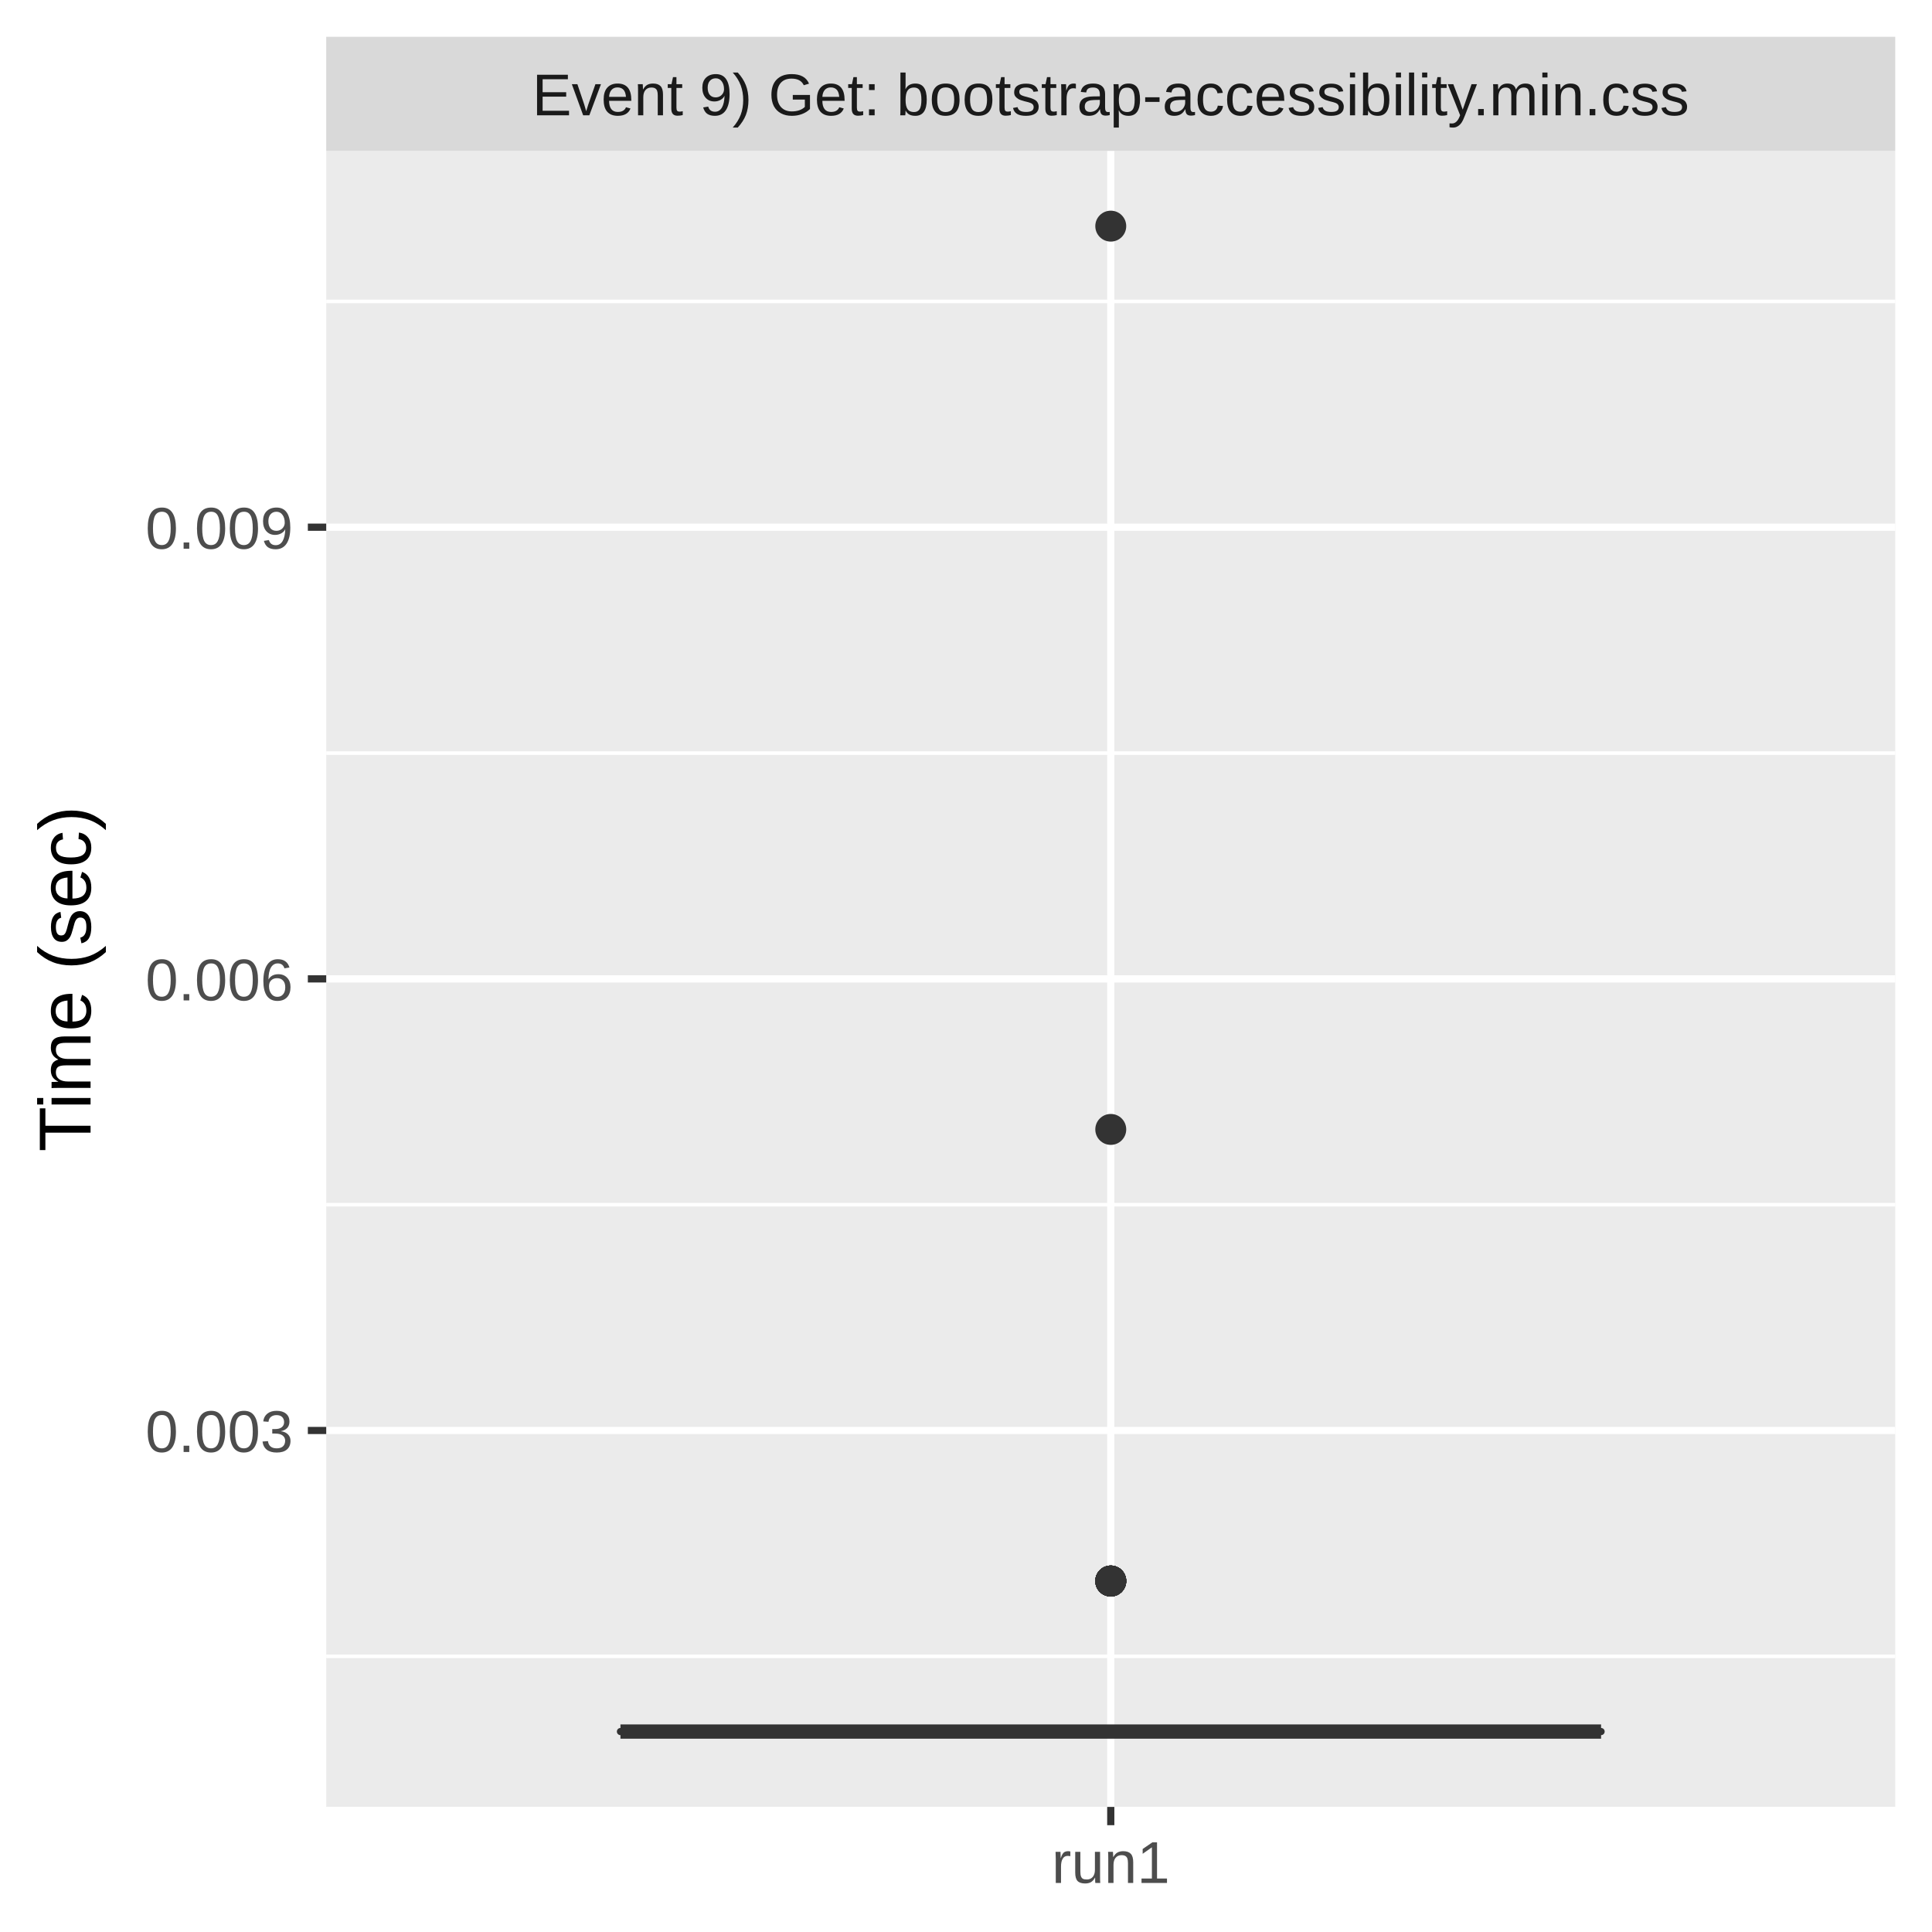
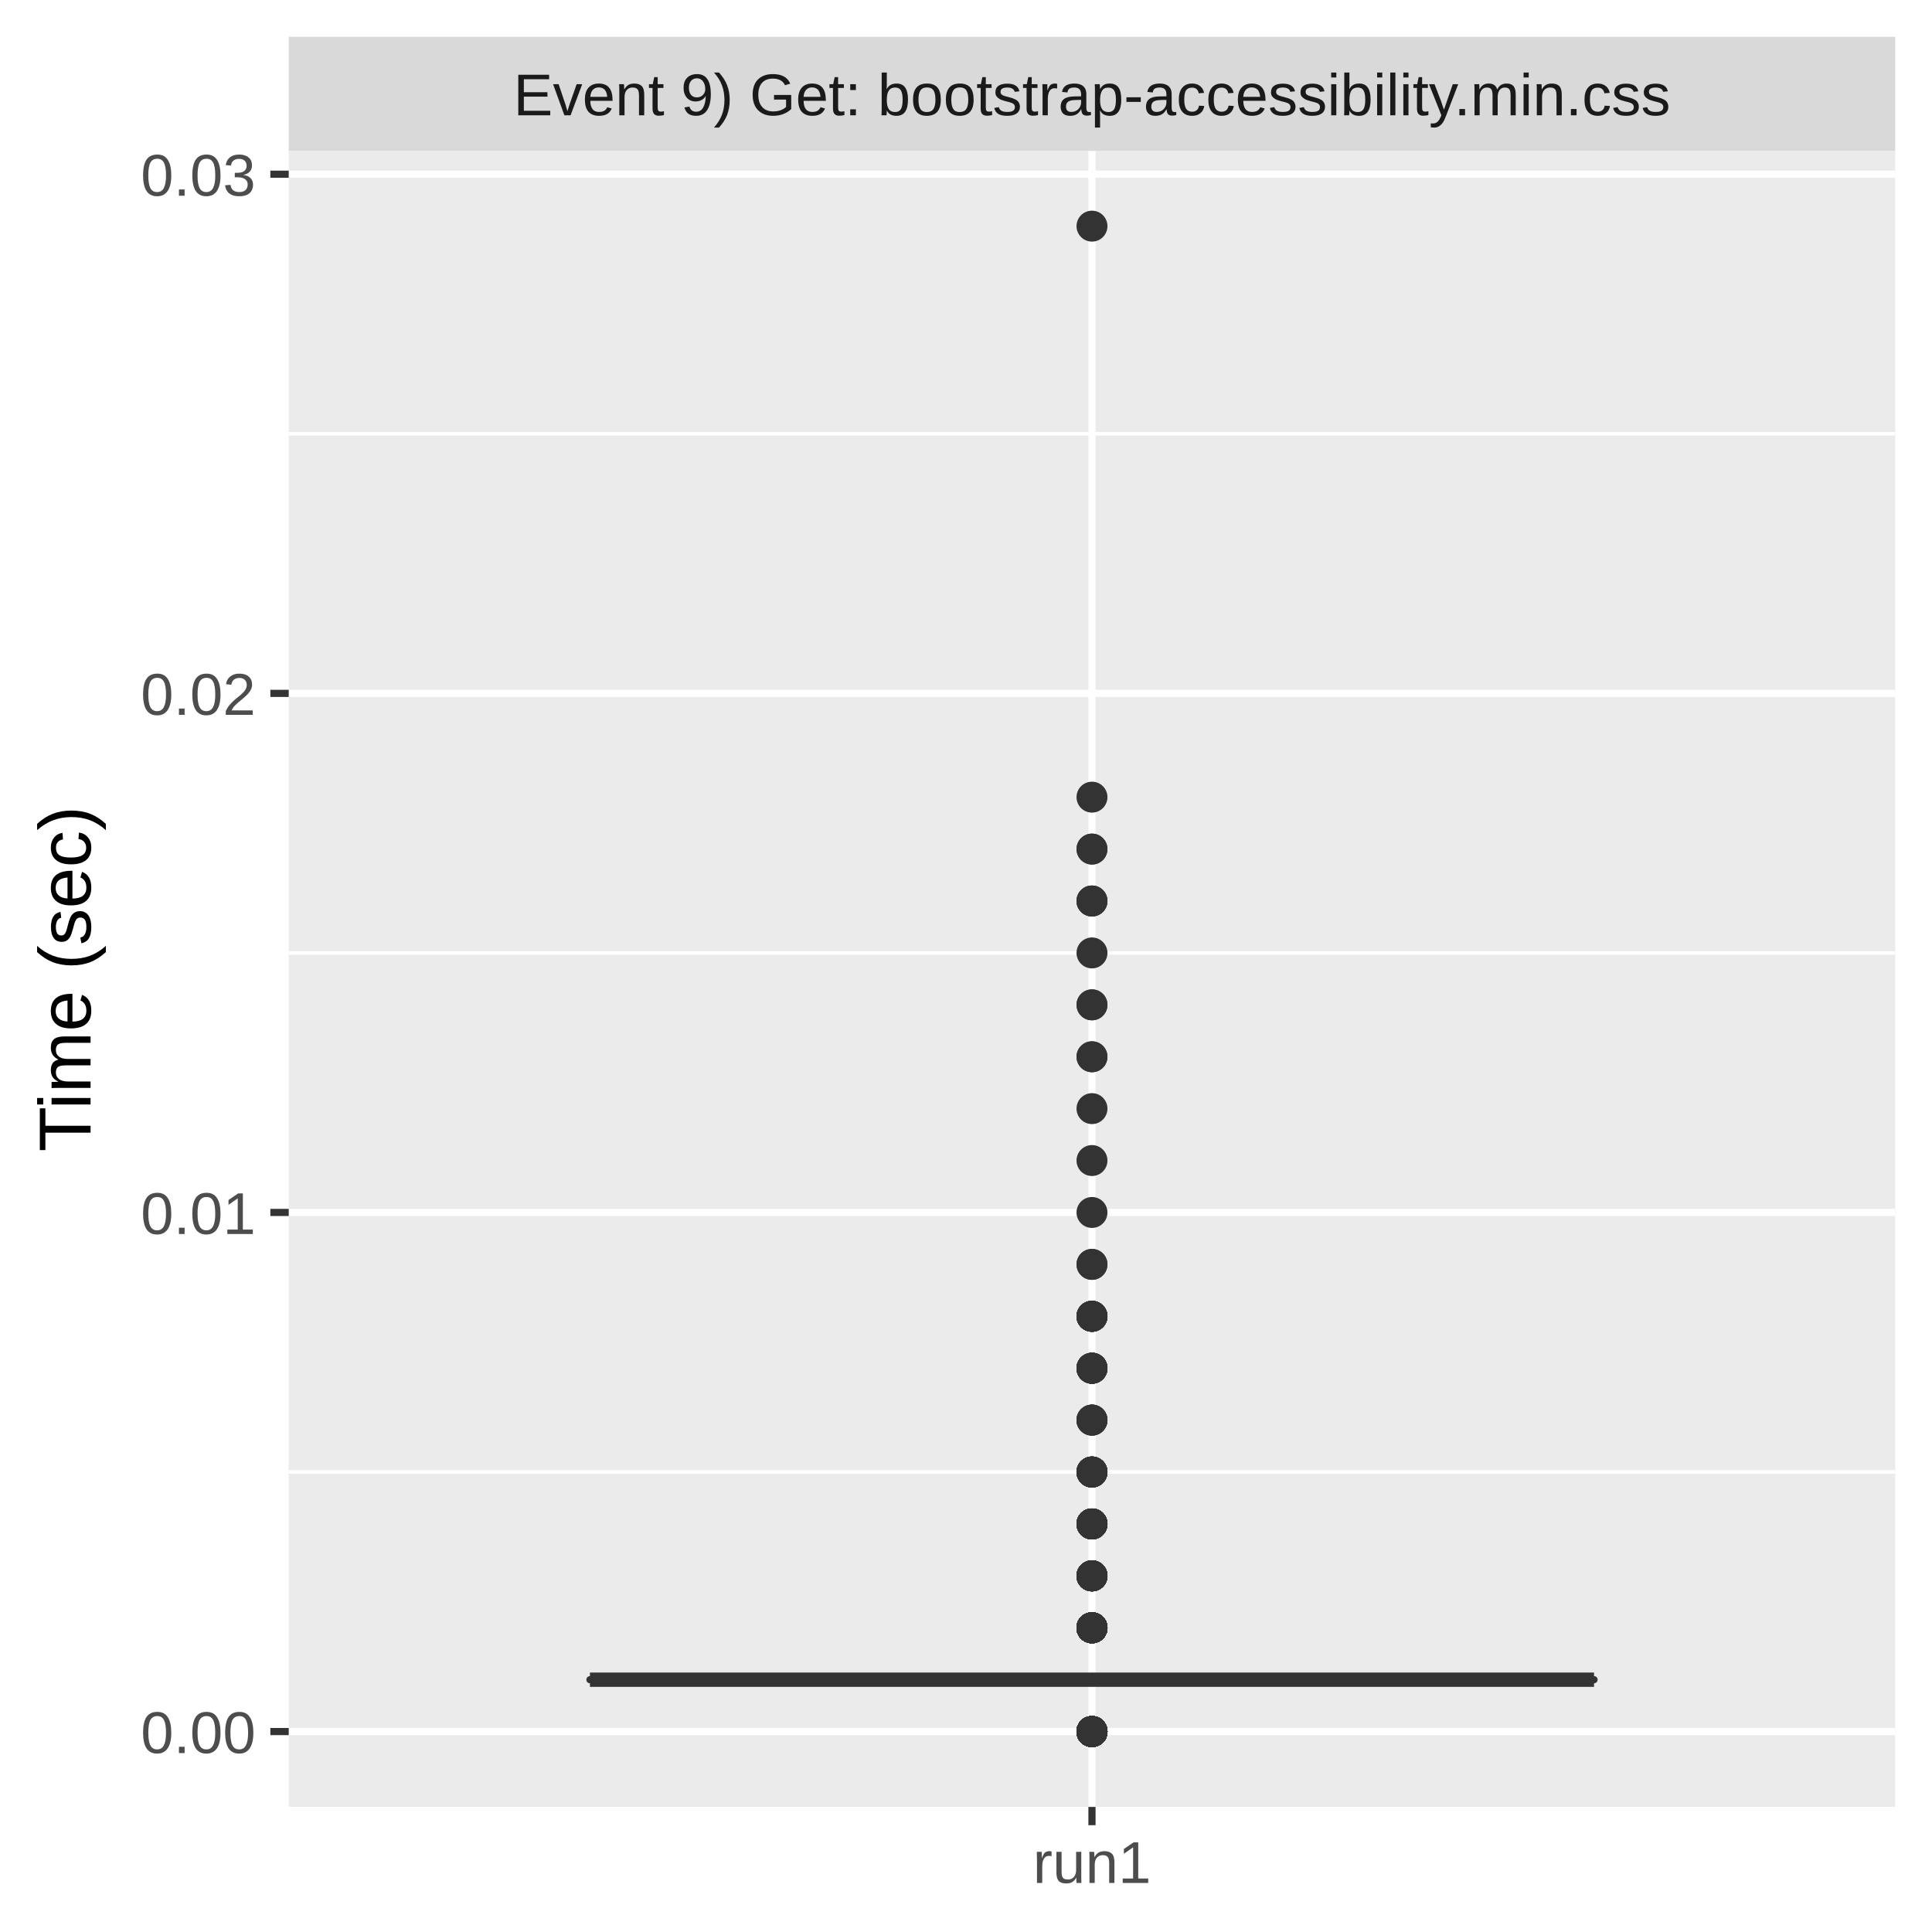
<svg xmlns="http://www.w3.org/2000/svg" class="svglite" width="288.00pt" height="288.00pt" viewBox="0 0 288.00 288.00">
  <defs>
    <style type="text/css">
    .svglite line, .svglite polyline, .svglite polygon, .svglite path, .svglite rect, .svglite circle {
      fill: none;
      stroke: #000000;
      stroke-linecap: round;
      stroke-linejoin: round;
      stroke-miterlimit: 10.00;
    }
    .svglite text {
      white-space: pre;
    }
  </style>
  </defs>
  <rect width="100%" height="100%" style="stroke: none; fill: #FFFFFF;" />
  <defs>
    <clipPath id="cpMC4wMHwyODguMDB8MC4wMHwyODguMDA=">
      <rect x="0.00" y="0.00" width="288.00" height="288.00" />
    </clipPath>
  </defs>
  <g clip-path="url(#cpMC4wMHwyODguMDB8MC4wMHwyODguMDA=)">
    <rect x="0.00" y="0.00" width="288.00" height="288.00" style="stroke-width: 1.07; stroke: #FFFFFF; fill: #FFFFFF;" />
  </g>
  <defs>
-     <clipPath id="cpNDguNjN8MjgyLjUyfDIyLjQ5fDI2OS4zNQ==">
-       <rect x="48.63" y="22.49" width="233.89" height="246.85" />
+     <clipPath id="cpNDMuMDR8MjgyLjUyfDIyLjQ5fDI2OS4zNQ==">
+       <rect x="43.04" y="22.49" width="239.48" height="246.85" />
    </clipPath>
  </defs>
-   <g clip-path="url(#cpNDguNjN8MjgyLjUyfDIyLjQ5fDI2OS4zNQ==)">
-     <rect x="48.63" y="22.49" width="233.89" height="246.85" style="stroke-width: 1.07; stroke: none; fill: #EBEBEB;" />
-     <polyline points="48.63,246.90 282.52,246.90 " style="stroke-width: 0.53; stroke: #FFFFFF; stroke-linecap: butt;" />
-     <polyline points="48.63,179.58 282.52,179.58 " style="stroke-width: 0.53; stroke: #FFFFFF; stroke-linecap: butt;" />
-     <polyline points="48.63,112.26 282.52,112.26 " style="stroke-width: 0.53; stroke: #FFFFFF; stroke-linecap: butt;" />
-     <polyline points="48.63,44.93 282.52,44.93 " style="stroke-width: 0.53; stroke: #FFFFFF; stroke-linecap: butt;" />
-     <polyline points="48.63,213.24 282.52,213.24 " style="stroke-width: 1.07; stroke: #FFFFFF; stroke-linecap: butt;" />
-     <polyline points="48.63,145.92 282.52,145.92 " style="stroke-width: 1.07; stroke: #FFFFFF; stroke-linecap: butt;" />
-     <polyline points="48.63,78.59 282.52,78.59 " style="stroke-width: 1.07; stroke: #FFFFFF; stroke-linecap: butt;" />
-     <polyline points="165.58,269.35 165.58,22.49 " style="stroke-width: 1.07; stroke: #FFFFFF; stroke-linecap: butt;" />
-     <circle cx="165.58" cy="235.68" r="1.95" style="stroke-width: 0.71; stroke: #333333; fill: #333333;" />
-     <circle cx="165.58" cy="235.68" r="1.95" style="stroke-width: 0.71; stroke: #333333; fill: #333333;" />
-     <circle cx="165.58" cy="235.68" r="1.95" style="stroke-width: 0.71; stroke: #333333; fill: #333333;" />
-     <circle cx="165.58" cy="235.68" r="1.95" style="stroke-width: 0.71; stroke: #333333; fill: #333333;" />
-     <circle cx="165.58" cy="235.68" r="1.95" style="stroke-width: 0.71; stroke: #333333; fill: #333333;" />
-     <circle cx="165.58" cy="235.68" r="1.95" style="stroke-width: 0.71; stroke: #333333; fill: #333333;" />
-     <circle cx="165.58" cy="33.71" r="1.95" style="stroke-width: 0.71; stroke: #333333; fill: #333333;" />
-     <circle cx="165.58" cy="235.68" r="1.95" style="stroke-width: 0.71; stroke: #333333; fill: #333333;" />
-     <circle cx="165.58" cy="235.68" r="1.95" style="stroke-width: 0.71; stroke: #333333; fill: #333333;" />
-     <circle cx="165.58" cy="235.68" r="1.95" style="stroke-width: 0.71; stroke: #333333; fill: #333333;" />
-     <circle cx="165.58" cy="168.36" r="1.95" style="stroke-width: 0.71; stroke: #333333; fill: #333333;" />
-     <circle cx="165.58" cy="235.68" r="1.95" style="stroke-width: 0.71; stroke: #333333; fill: #333333;" />
-     <circle cx="165.58" cy="235.68" r="1.95" style="stroke-width: 0.71; stroke: #333333; fill: #333333;" />
-     <line x1="165.58" y1="258.12" x2="165.58" y2="258.12" style="stroke-width: 1.07; stroke: #333333; stroke-linecap: butt;" />
-     <line x1="165.58" y1="258.12" x2="165.58" y2="258.12" style="stroke-width: 1.07; stroke: #333333; stroke-linecap: butt;" />
-     <polygon points="92.49,258.12 92.49,258.12 238.67,258.12 238.67,258.12 92.49,258.12 " style="stroke-width: 1.07; stroke: #333333; fill: #7FC97F;" />
-     <line x1="92.49" y1="258.12" x2="238.67" y2="258.12" style="stroke-width: 2.13; stroke: #333333; stroke-linecap: butt;" />
+   <g clip-path="url(#cpNDMuMDR8MjgyLjUyfDIyLjQ5fDI2OS4zNQ==)">
+     <rect x="43.04" y="22.49" width="239.48" height="246.85" style="stroke-width: 1.07; stroke: none; fill: #EBEBEB;" />
+     <polyline points="43.04,219.43 282.52,219.43 " style="stroke-width: 0.53; stroke: #FFFFFF; stroke-linecap: butt;" />
+     <polyline points="43.04,142.05 282.52,142.05 " style="stroke-width: 0.53; stroke: #FFFFFF; stroke-linecap: butt;" />
+     <polyline points="43.04,64.66 282.52,64.66 " style="stroke-width: 0.53; stroke: #FFFFFF; stroke-linecap: butt;" />
+     <polyline points="43.04,258.12 282.52,258.12 " style="stroke-width: 1.07; stroke: #FFFFFF; stroke-linecap: butt;" />
+     <polyline points="43.04,180.74 282.52,180.74 " style="stroke-width: 1.07; stroke: #FFFFFF; stroke-linecap: butt;" />
+     <polyline points="43.04,103.36 282.52,103.36 " style="stroke-width: 1.07; stroke: #FFFFFF; stroke-linecap: butt;" />
+     <polyline points="43.04,25.97 282.52,25.97 " style="stroke-width: 1.07; stroke: #FFFFFF; stroke-linecap: butt;" />
+     <polyline points="162.78,269.35 162.78,22.49 " style="stroke-width: 1.07; stroke: #FFFFFF; stroke-linecap: butt;" />
+     <circle cx="162.78" cy="134.31" r="1.95" style="stroke-width: 0.71; stroke: #333333; fill: #333333;" />
+     <circle cx="162.78" cy="196.22" r="1.95" style="stroke-width: 0.71; stroke: #333333; fill: #333333;" />
+     <circle cx="162.78" cy="234.91" r="1.95" style="stroke-width: 0.71; stroke: #333333; fill: #333333;" />
+     <circle cx="162.78" cy="242.65" r="1.95" style="stroke-width: 0.71; stroke: #333333; fill: #333333;" />
+     <circle cx="162.78" cy="242.65" r="1.95" style="stroke-width: 0.71; stroke: #333333; fill: #333333;" />
+     <circle cx="162.78" cy="242.65" r="1.95" style="stroke-width: 0.71; stroke: #333333; fill: #333333;" />
+     <circle cx="162.78" cy="242.65" r="1.95" style="stroke-width: 0.71; stroke: #333333; fill: #333333;" />
+     <circle cx="162.78" cy="242.65" r="1.95" style="stroke-width: 0.71; stroke: #333333; fill: #333333;" />
+     <circle cx="162.78" cy="242.65" r="1.95" style="stroke-width: 0.71; stroke: #333333; fill: #333333;" />
+     <circle cx="162.78" cy="227.17" r="1.95" style="stroke-width: 0.71; stroke: #333333; fill: #333333;" />
+     <circle cx="162.78" cy="157.53" r="1.95" style="stroke-width: 0.71; stroke: #333333; fill: #333333;" />
+     <circle cx="162.78" cy="242.65" r="1.95" style="stroke-width: 0.71; stroke: #333333; fill: #333333;" />
+     <circle cx="162.78" cy="227.17" r="1.95" style="stroke-width: 0.71; stroke: #333333; fill: #333333;" />
+     <circle cx="162.78" cy="242.65" r="1.95" style="stroke-width: 0.71; stroke: #333333; fill: #333333;" />
+     <circle cx="162.78" cy="227.17" r="1.95" style="stroke-width: 0.71; stroke: #333333; fill: #333333;" />
+     <circle cx="162.78" cy="242.65" r="1.95" style="stroke-width: 0.71; stroke: #333333; fill: #333333;" />
+     <circle cx="162.78" cy="258.12" r="1.95" style="stroke-width: 0.71; stroke: #333333; fill: #333333;" />
+     <circle cx="162.78" cy="258.12" r="1.95" style="stroke-width: 0.71; stroke: #333333; fill: #333333;" />
+     <circle cx="162.78" cy="258.12" r="1.95" style="stroke-width: 0.71; stroke: #333333; fill: #333333;" />
+     <circle cx="162.78" cy="211.69" r="1.95" style="stroke-width: 0.71; stroke: #333333; fill: #333333;" />
+     <circle cx="162.78" cy="258.12" r="1.95" style="stroke-width: 0.71; stroke: #333333; fill: #333333;" />
+     <circle cx="162.78" cy="258.12" r="1.95" style="stroke-width: 0.71; stroke: #333333; fill: #333333;" />
+     <circle cx="162.78" cy="258.12" r="1.95" style="stroke-width: 0.71; stroke: #333333; fill: #333333;" />
+     <circle cx="162.78" cy="242.65" r="1.95" style="stroke-width: 0.71; stroke: #333333; fill: #333333;" />
+     <circle cx="162.78" cy="258.12" r="1.95" style="stroke-width: 0.71; stroke: #333333; fill: #333333;" />
+     <circle cx="162.78" cy="258.12" r="1.95" style="stroke-width: 0.71; stroke: #333333; fill: #333333;" />
+     <circle cx="162.78" cy="258.12" r="1.95" style="stroke-width: 0.71; stroke: #333333; fill: #333333;" />
+     <circle cx="162.78" cy="258.12" r="1.95" style="stroke-width: 0.71; stroke: #333333; fill: #333333;" />
+     <circle cx="162.78" cy="258.12" r="1.95" style="stroke-width: 0.71; stroke: #333333; fill: #333333;" />
+     <circle cx="162.78" cy="258.12" r="1.95" style="stroke-width: 0.71; stroke: #333333; fill: #333333;" />
+     <circle cx="162.78" cy="234.91" r="1.95" style="stroke-width: 0.71; stroke: #333333; fill: #333333;" />
+     <circle cx="162.78" cy="242.65" r="1.95" style="stroke-width: 0.71; stroke: #333333; fill: #333333;" />
+     <circle cx="162.78" cy="219.43" r="1.95" style="stroke-width: 0.71; stroke: #333333; fill: #333333;" />
+     <circle cx="162.78" cy="258.12" r="1.95" style="stroke-width: 0.71; stroke: #333333; fill: #333333;" />
+     <circle cx="162.78" cy="258.12" r="1.95" style="stroke-width: 0.71; stroke: #333333; fill: #333333;" />
+     <circle cx="162.78" cy="258.12" r="1.95" style="stroke-width: 0.71; stroke: #333333; fill: #333333;" />
+     <circle cx="162.78" cy="258.12" r="1.95" style="stroke-width: 0.71; stroke: #333333; fill: #333333;" />
+     <circle cx="162.78" cy="258.12" r="1.95" style="stroke-width: 0.71; stroke: #333333; fill: #333333;" />
+     <circle cx="162.78" cy="258.12" r="1.95" style="stroke-width: 0.71; stroke: #333333; fill: #333333;" />
+     <circle cx="162.78" cy="242.65" r="1.95" style="stroke-width: 0.71; stroke: #333333; fill: #333333;" />
+     <circle cx="162.78" cy="196.22" r="1.95" style="stroke-width: 0.71; stroke: #333333; fill: #333333;" />
+     <circle cx="162.78" cy="196.22" r="1.95" style="stroke-width: 0.71; stroke: #333333; fill: #333333;" />
+     <circle cx="162.78" cy="258.12" r="1.95" style="stroke-width: 0.71; stroke: #333333; fill: #333333;" />
+     <circle cx="162.78" cy="258.12" r="1.95" style="stroke-width: 0.71; stroke: #333333; fill: #333333;" />
+     <circle cx="162.78" cy="173.00" r="1.95" style="stroke-width: 0.71; stroke: #333333; fill: #333333;" />
+     <circle cx="162.78" cy="258.12" r="1.95" style="stroke-width: 0.71; stroke: #333333; fill: #333333;" />
+     <circle cx="162.78" cy="258.12" r="1.95" style="stroke-width: 0.71; stroke: #333333; fill: #333333;" />
+     <circle cx="162.78" cy="258.12" r="1.95" style="stroke-width: 0.71; stroke: #333333; fill: #333333;" />
+     <circle cx="162.78" cy="126.57" r="1.95" style="stroke-width: 0.71; stroke: #333333; fill: #333333;" />
+     <circle cx="162.78" cy="227.17" r="1.95" style="stroke-width: 0.71; stroke: #333333; fill: #333333;" />
+     <circle cx="162.78" cy="142.05" r="1.95" style="stroke-width: 0.71; stroke: #333333; fill: #333333;" />
+     <circle cx="162.78" cy="211.69" r="1.95" style="stroke-width: 0.71; stroke: #333333; fill: #333333;" />
+     <circle cx="162.78" cy="33.71" r="1.95" style="stroke-width: 0.71; stroke: #333333; fill: #333333;" />
+     <circle cx="162.78" cy="242.65" r="1.95" style="stroke-width: 0.71; stroke: #333333; fill: #333333;" />
+     <circle cx="162.78" cy="242.65" r="1.95" style="stroke-width: 0.71; stroke: #333333; fill: #333333;" />
+     <circle cx="162.78" cy="234.91" r="1.95" style="stroke-width: 0.71; stroke: #333333; fill: #333333;" />
+     <circle cx="162.78" cy="242.65" r="1.95" style="stroke-width: 0.71; stroke: #333333; fill: #333333;" />
+     <circle cx="162.78" cy="234.91" r="1.95" style="stroke-width: 0.71; stroke: #333333; fill: #333333;" />
+     <circle cx="162.78" cy="203.96" r="1.95" style="stroke-width: 0.71; stroke: #333333; fill: #333333;" />
+     <circle cx="162.78" cy="234.91" r="1.95" style="stroke-width: 0.71; stroke: #333333; fill: #333333;" />
+     <circle cx="162.78" cy="258.12" r="1.95" style="stroke-width: 0.71; stroke: #333333; fill: #333333;" />
+     <circle cx="162.78" cy="258.12" r="1.95" style="stroke-width: 0.71; stroke: #333333; fill: #333333;" />
+     <circle cx="162.78" cy="227.17" r="1.95" style="stroke-width: 0.71; stroke: #333333; fill: #333333;" />
+     <circle cx="162.78" cy="188.48" r="1.95" style="stroke-width: 0.71; stroke: #333333; fill: #333333;" />
+     <circle cx="162.78" cy="203.96" r="1.95" style="stroke-width: 0.71; stroke: #333333; fill: #333333;" />
+     <circle cx="162.78" cy="219.43" r="1.95" style="stroke-width: 0.71; stroke: #333333; fill: #333333;" />
+     <circle cx="162.78" cy="242.65" r="1.95" style="stroke-width: 0.71; stroke: #333333; fill: #333333;" />
+     <circle cx="162.78" cy="258.12" r="1.95" style="stroke-width: 0.71; stroke: #333333; fill: #333333;" />
+     <circle cx="162.78" cy="234.91" r="1.95" style="stroke-width: 0.71; stroke: #333333; fill: #333333;" />
+     <circle cx="162.78" cy="258.12" r="1.95" style="stroke-width: 0.71; stroke: #333333; fill: #333333;" />
+     <circle cx="162.78" cy="258.12" r="1.95" style="stroke-width: 0.71; stroke: #333333; fill: #333333;" />
+     <circle cx="162.78" cy="258.12" r="1.95" style="stroke-width: 0.71; stroke: #333333; fill: #333333;" />
+     <circle cx="162.78" cy="258.12" r="1.95" style="stroke-width: 0.71; stroke: #333333; fill: #333333;" />
+     <circle cx="162.78" cy="258.12" r="1.95" style="stroke-width: 0.71; stroke: #333333; fill: #333333;" />
+     <circle cx="162.78" cy="219.43" r="1.95" style="stroke-width: 0.71; stroke: #333333; fill: #333333;" />
+     <circle cx="162.78" cy="258.12" r="1.95" style="stroke-width: 0.71; stroke: #333333; fill: #333333;" />
+     <circle cx="162.78" cy="258.12" r="1.95" style="stroke-width: 0.71; stroke: #333333; fill: #333333;" />
+     <circle cx="162.78" cy="219.43" r="1.95" style="stroke-width: 0.71; stroke: #333333; fill: #333333;" />
+     <circle cx="162.78" cy="258.12" r="1.95" style="stroke-width: 0.71; stroke: #333333; fill: #333333;" />
+     <circle cx="162.78" cy="242.65" r="1.95" style="stroke-width: 0.71; stroke: #333333; fill: #333333;" />
+     <circle cx="162.78" cy="258.12" r="1.95" style="stroke-width: 0.71; stroke: #333333; fill: #333333;" />
+     <circle cx="162.78" cy="242.65" r="1.95" style="stroke-width: 0.71; stroke: #333333; fill: #333333;" />
+     <circle cx="162.78" cy="258.12" r="1.95" style="stroke-width: 0.71; stroke: #333333; fill: #333333;" />
+     <circle cx="162.78" cy="196.22" r="1.95" style="stroke-width: 0.71; stroke: #333333; fill: #333333;" />
+     <circle cx="162.78" cy="258.12" r="1.95" style="stroke-width: 0.71; stroke: #333333; fill: #333333;" />
+     <circle cx="162.78" cy="234.91" r="1.95" style="stroke-width: 0.71; stroke: #333333; fill: #333333;" />
+     <circle cx="162.78" cy="227.17" r="1.95" style="stroke-width: 0.71; stroke: #333333; fill: #333333;" />
+     <circle cx="162.78" cy="258.12" r="1.95" style="stroke-width: 0.71; stroke: #333333; fill: #333333;" />
+     <circle cx="162.78" cy="258.12" r="1.95" style="stroke-width: 0.71; stroke: #333333; fill: #333333;" />
+     <circle cx="162.78" cy="227.17" r="1.95" style="stroke-width: 0.71; stroke: #333333; fill: #333333;" />
+     <circle cx="162.78" cy="258.12" r="1.95" style="stroke-width: 0.71; stroke: #333333; fill: #333333;" />
+     <circle cx="162.78" cy="258.12" r="1.95" style="stroke-width: 0.71; stroke: #333333; fill: #333333;" />
+     <circle cx="162.78" cy="258.12" r="1.95" style="stroke-width: 0.71; stroke: #333333; fill: #333333;" />
+     <circle cx="162.78" cy="258.12" r="1.95" style="stroke-width: 0.71; stroke: #333333; fill: #333333;" />
+     <circle cx="162.78" cy="258.12" r="1.95" style="stroke-width: 0.71; stroke: #333333; fill: #333333;" />
+     <circle cx="162.78" cy="258.12" r="1.95" style="stroke-width: 0.71; stroke: #333333; fill: #333333;" />
+     <circle cx="162.78" cy="258.12" r="1.95" style="stroke-width: 0.71; stroke: #333333; fill: #333333;" />
+     <circle cx="162.78" cy="242.65" r="1.95" style="stroke-width: 0.71; stroke: #333333; fill: #333333;" />
+     <circle cx="162.78" cy="258.12" r="1.95" style="stroke-width: 0.71; stroke: #333333; fill: #333333;" />
+     <circle cx="162.78" cy="258.12" r="1.95" style="stroke-width: 0.71; stroke: #333333; fill: #333333;" />
+     <circle cx="162.78" cy="258.12" r="1.95" style="stroke-width: 0.71; stroke: #333333; fill: #333333;" />
+     <circle cx="162.78" cy="234.91" r="1.95" style="stroke-width: 0.71; stroke: #333333; fill: #333333;" />
+     <circle cx="162.78" cy="258.12" r="1.95" style="stroke-width: 0.71; stroke: #333333; fill: #333333;" />
+     <circle cx="162.78" cy="211.69" r="1.95" style="stroke-width: 0.71; stroke: #333333; fill: #333333;" />
+     <circle cx="162.78" cy="196.22" r="1.95" style="stroke-width: 0.71; stroke: #333333; fill: #333333;" />
+     <circle cx="162.78" cy="203.96" r="1.95" style="stroke-width: 0.71; stroke: #333333; fill: #333333;" />
+     <circle cx="162.78" cy="227.17" r="1.95" style="stroke-width: 0.71; stroke: #333333; fill: #333333;" />
+     <circle cx="162.78" cy="242.65" r="1.95" style="stroke-width: 0.71; stroke: #333333; fill: #333333;" />
+     <circle cx="162.78" cy="157.53" r="1.95" style="stroke-width: 0.71; stroke: #333333; fill: #333333;" />
+     <circle cx="162.78" cy="219.43" r="1.95" style="stroke-width: 0.71; stroke: #333333; fill: #333333;" />
+     <circle cx="162.78" cy="227.17" r="1.95" style="stroke-width: 0.71; stroke: #333333; fill: #333333;" />
+     <circle cx="162.78" cy="234.91" r="1.95" style="stroke-width: 0.71; stroke: #333333; fill: #333333;" />
+     <circle cx="162.78" cy="258.12" r="1.95" style="stroke-width: 0.71; stroke: #333333; fill: #333333;" />
+     <circle cx="162.78" cy="242.65" r="1.95" style="stroke-width: 0.71; stroke: #333333; fill: #333333;" />
+     <circle cx="162.78" cy="258.12" r="1.95" style="stroke-width: 0.71; stroke: #333333; fill: #333333;" />
+     <circle cx="162.78" cy="258.12" r="1.95" style="stroke-width: 0.71; stroke: #333333; fill: #333333;" />
+     <circle cx="162.78" cy="242.65" r="1.95" style="stroke-width: 0.71; stroke: #333333; fill: #333333;" />
+     <circle cx="162.78" cy="219.43" r="1.95" style="stroke-width: 0.71; stroke: #333333; fill: #333333;" />
+     <circle cx="162.78" cy="242.65" r="1.95" style="stroke-width: 0.71; stroke: #333333; fill: #333333;" />
+     <circle cx="162.78" cy="258.12" r="1.95" style="stroke-width: 0.71; stroke: #333333; fill: #333333;" />
+     <circle cx="162.78" cy="258.12" r="1.95" style="stroke-width: 0.71; stroke: #333333; fill: #333333;" />
+     <circle cx="162.78" cy="258.12" r="1.95" style="stroke-width: 0.71; stroke: #333333; fill: #333333;" />
+     <circle cx="162.78" cy="134.31" r="1.95" style="stroke-width: 0.71; stroke: #333333; fill: #333333;" />
+     <circle cx="162.78" cy="219.43" r="1.95" style="stroke-width: 0.71; stroke: #333333; fill: #333333;" />
+     <circle cx="162.78" cy="258.12" r="1.95" style="stroke-width: 0.71; stroke: #333333; fill: #333333;" />
+     <circle cx="162.78" cy="242.65" r="1.95" style="stroke-width: 0.71; stroke: #333333; fill: #333333;" />
+     <circle cx="162.78" cy="258.12" r="1.95" style="stroke-width: 0.71; stroke: #333333; fill: #333333;" />
+     <circle cx="162.78" cy="258.12" r="1.95" style="stroke-width: 0.71; stroke: #333333; fill: #333333;" />
+     <circle cx="162.78" cy="258.12" r="1.95" style="stroke-width: 0.71; stroke: #333333; fill: #333333;" />
+     <circle cx="162.78" cy="219.43" r="1.95" style="stroke-width: 0.71; stroke: #333333; fill: #333333;" />
+     <circle cx="162.78" cy="242.65" r="1.95" style="stroke-width: 0.71; stroke: #333333; fill: #333333;" />
+     <circle cx="162.78" cy="258.12" r="1.95" style="stroke-width: 0.71; stroke: #333333; fill: #333333;" />
+     <circle cx="162.78" cy="258.12" r="1.95" style="stroke-width: 0.71; stroke: #333333; fill: #333333;" />
+     <circle cx="162.78" cy="258.12" r="1.95" style="stroke-width: 0.71; stroke: #333333; fill: #333333;" />
+     <circle cx="162.78" cy="258.12" r="1.95" style="stroke-width: 0.71; stroke: #333333; fill: #333333;" />
+     <circle cx="162.78" cy="258.12" r="1.95" style="stroke-width: 0.71; stroke: #333333; fill: #333333;" />
+     <circle cx="162.78" cy="203.96" r="1.95" style="stroke-width: 0.71; stroke: #333333; fill: #333333;" />
+     <circle cx="162.78" cy="258.12" r="1.95" style="stroke-width: 0.71; stroke: #333333; fill: #333333;" />
+     <circle cx="162.78" cy="242.65" r="1.95" style="stroke-width: 0.71; stroke: #333333; fill: #333333;" />
+     <circle cx="162.78" cy="258.12" r="1.95" style="stroke-width: 0.71; stroke: #333333; fill: #333333;" />
+     <circle cx="162.78" cy="258.12" r="1.95" style="stroke-width: 0.71; stroke: #333333; fill: #333333;" />
+     <circle cx="162.78" cy="258.12" r="1.95" style="stroke-width: 0.71; stroke: #333333; fill: #333333;" />
+     <circle cx="162.78" cy="258.12" r="1.95" style="stroke-width: 0.71; stroke: #333333; fill: #333333;" />
+     <circle cx="162.78" cy="258.12" r="1.95" style="stroke-width: 0.71; stroke: #333333; fill: #333333;" />
+     <circle cx="162.78" cy="258.12" r="1.95" style="stroke-width: 0.71; stroke: #333333; fill: #333333;" />
+     <circle cx="162.78" cy="258.12" r="1.95" style="stroke-width: 0.71; stroke: #333333; fill: #333333;" />
+     <circle cx="162.78" cy="258.12" r="1.95" style="stroke-width: 0.71; stroke: #333333; fill: #333333;" />
+     <circle cx="162.78" cy="126.57" r="1.95" style="stroke-width: 0.71; stroke: #333333; fill: #333333;" />
+     <circle cx="162.78" cy="211.69" r="1.95" style="stroke-width: 0.71; stroke: #333333; fill: #333333;" />
+     <circle cx="162.78" cy="242.65" r="1.95" style="stroke-width: 0.71; stroke: #333333; fill: #333333;" />
+     <circle cx="162.78" cy="242.65" r="1.95" style="stroke-width: 0.71; stroke: #333333; fill: #333333;" />
+     <circle cx="162.78" cy="242.65" r="1.95" style="stroke-width: 0.71; stroke: #333333; fill: #333333;" />
+     <circle cx="162.78" cy="258.12" r="1.95" style="stroke-width: 0.71; stroke: #333333; fill: #333333;" />
+     <circle cx="162.78" cy="258.12" r="1.95" style="stroke-width: 0.71; stroke: #333333; fill: #333333;" />
+     <circle cx="162.78" cy="258.12" r="1.95" style="stroke-width: 0.71; stroke: #333333; fill: #333333;" />
+     <circle cx="162.78" cy="242.65" r="1.95" style="stroke-width: 0.71; stroke: #333333; fill: #333333;" />
+     <circle cx="162.78" cy="149.79" r="1.95" style="stroke-width: 0.71; stroke: #333333; fill: #333333;" />
+     <circle cx="162.78" cy="234.91" r="1.95" style="stroke-width: 0.71; stroke: #333333; fill: #333333;" />
+     <circle cx="162.78" cy="180.74" r="1.95" style="stroke-width: 0.71; stroke: #333333; fill: #333333;" />
+     <circle cx="162.78" cy="165.26" r="1.95" style="stroke-width: 0.71; stroke: #333333; fill: #333333;" />
+     <circle cx="162.78" cy="242.65" r="1.95" style="stroke-width: 0.71; stroke: #333333; fill: #333333;" />
+     <circle cx="162.78" cy="227.17" r="1.95" style="stroke-width: 0.71; stroke: #333333; fill: #333333;" />
+     <circle cx="162.78" cy="203.96" r="1.95" style="stroke-width: 0.71; stroke: #333333; fill: #333333;" />
+     <circle cx="162.78" cy="242.65" r="1.95" style="stroke-width: 0.71; stroke: #333333; fill: #333333;" />
+     <circle cx="162.78" cy="258.12" r="1.95" style="stroke-width: 0.71; stroke: #333333; fill: #333333;" />
+     <circle cx="162.78" cy="219.43" r="1.95" style="stroke-width: 0.71; stroke: #333333; fill: #333333;" />
+     <circle cx="162.78" cy="258.12" r="1.95" style="stroke-width: 0.71; stroke: #333333; fill: #333333;" />
+     <circle cx="162.78" cy="258.12" r="1.95" style="stroke-width: 0.71; stroke: #333333; fill: #333333;" />
+     <circle cx="162.78" cy="242.65" r="1.95" style="stroke-width: 0.71; stroke: #333333; fill: #333333;" />
+     <circle cx="162.78" cy="258.12" r="1.95" style="stroke-width: 0.71; stroke: #333333; fill: #333333;" />
+     <circle cx="162.78" cy="203.96" r="1.95" style="stroke-width: 0.71; stroke: #333333; fill: #333333;" />
+     <circle cx="162.78" cy="242.65" r="1.95" style="stroke-width: 0.71; stroke: #333333; fill: #333333;" />
+     <circle cx="162.78" cy="258.12" r="1.95" style="stroke-width: 0.71; stroke: #333333; fill: #333333;" />
+     <circle cx="162.78" cy="242.65" r="1.95" style="stroke-width: 0.71; stroke: #333333; fill: #333333;" />
+     <circle cx="162.78" cy="203.96" r="1.95" style="stroke-width: 0.71; stroke: #333333; fill: #333333;" />
+     <circle cx="162.78" cy="258.12" r="1.95" style="stroke-width: 0.71; stroke: #333333; fill: #333333;" />
+     <circle cx="162.78" cy="203.96" r="1.95" style="stroke-width: 0.71; stroke: #333333; fill: #333333;" />
+     <circle cx="162.78" cy="258.12" r="1.95" style="stroke-width: 0.71; stroke: #333333; fill: #333333;" />
+     <circle cx="162.78" cy="258.12" r="1.95" style="stroke-width: 0.71; stroke: #333333; fill: #333333;" />
+     <circle cx="162.78" cy="258.12" r="1.95" style="stroke-width: 0.71; stroke: #333333; fill: #333333;" />
+     <circle cx="162.78" cy="188.48" r="1.95" style="stroke-width: 0.71; stroke: #333333; fill: #333333;" />
+     <circle cx="162.78" cy="258.12" r="1.95" style="stroke-width: 0.71; stroke: #333333; fill: #333333;" />
+     <circle cx="162.78" cy="234.91" r="1.95" style="stroke-width: 0.71; stroke: #333333; fill: #333333;" />
+     <circle cx="162.78" cy="242.65" r="1.95" style="stroke-width: 0.71; stroke: #333333; fill: #333333;" />
+     <circle cx="162.78" cy="196.22" r="1.95" style="stroke-width: 0.71; stroke: #333333; fill: #333333;" />
+     <circle cx="162.78" cy="242.65" r="1.95" style="stroke-width: 0.71; stroke: #333333; fill: #333333;" />
+     <circle cx="162.78" cy="227.17" r="1.95" style="stroke-width: 0.71; stroke: #333333; fill: #333333;" />
+     <circle cx="162.78" cy="242.65" r="1.95" style="stroke-width: 0.71; stroke: #333333; fill: #333333;" />
+     <circle cx="162.78" cy="118.83" r="1.95" style="stroke-width: 0.71; stroke: #333333; fill: #333333;" />
+     <circle cx="162.78" cy="258.12" r="1.95" style="stroke-width: 0.71; stroke: #333333; fill: #333333;" />
+     <circle cx="162.78" cy="258.12" r="1.95" style="stroke-width: 0.71; stroke: #333333; fill: #333333;" />
+     <circle cx="162.78" cy="134.31" r="1.95" style="stroke-width: 0.71; stroke: #333333; fill: #333333;" />
+     <circle cx="162.78" cy="258.12" r="1.95" style="stroke-width: 0.71; stroke: #333333; fill: #333333;" />
+     <circle cx="162.78" cy="258.12" r="1.95" style="stroke-width: 0.71; stroke: #333333; fill: #333333;" />
+     <circle cx="162.78" cy="258.12" r="1.95" style="stroke-width: 0.71; stroke: #333333; fill: #333333;" />
+     <circle cx="162.78" cy="196.22" r="1.95" style="stroke-width: 0.71; stroke: #333333; fill: #333333;" />
+     <circle cx="162.78" cy="149.79" r="1.95" style="stroke-width: 0.71; stroke: #333333; fill: #333333;" />
+     <circle cx="162.78" cy="234.91" r="1.95" style="stroke-width: 0.71; stroke: #333333; fill: #333333;" />
+     <circle cx="162.78" cy="234.91" r="1.95" style="stroke-width: 0.71; stroke: #333333; fill: #333333;" />
+     <circle cx="162.78" cy="234.91" r="1.95" style="stroke-width: 0.71; stroke: #333333; fill: #333333;" />
+     <circle cx="162.78" cy="258.12" r="1.95" style="stroke-width: 0.71; stroke: #333333; fill: #333333;" />
+     <circle cx="162.78" cy="258.12" r="1.95" style="stroke-width: 0.71; stroke: #333333; fill: #333333;" />
+     <circle cx="162.78" cy="258.12" r="1.95" style="stroke-width: 0.71; stroke: #333333; fill: #333333;" />
+     <circle cx="162.78" cy="258.12" r="1.95" style="stroke-width: 0.71; stroke: #333333; fill: #333333;" />
+     <circle cx="162.78" cy="258.12" r="1.95" style="stroke-width: 0.71; stroke: #333333; fill: #333333;" />
+     <circle cx="162.78" cy="242.65" r="1.95" style="stroke-width: 0.71; stroke: #333333; fill: #333333;" />
+     <circle cx="162.78" cy="258.12" r="1.95" style="stroke-width: 0.71; stroke: #333333; fill: #333333;" />
+     <circle cx="162.78" cy="258.12" r="1.95" style="stroke-width: 0.71; stroke: #333333; fill: #333333;" />
+     <circle cx="162.78" cy="234.91" r="1.95" style="stroke-width: 0.71; stroke: #333333; fill: #333333;" />
+     <circle cx="162.78" cy="258.12" r="1.95" style="stroke-width: 0.71; stroke: #333333; fill: #333333;" />
+     <circle cx="162.78" cy="258.12" r="1.95" style="stroke-width: 0.71; stroke: #333333; fill: #333333;" />
+     <circle cx="162.78" cy="227.17" r="1.95" style="stroke-width: 0.71; stroke: #333333; fill: #333333;" />
+     <circle cx="162.78" cy="258.12" r="1.95" style="stroke-width: 0.71; stroke: #333333; fill: #333333;" />
+     <circle cx="162.78" cy="258.12" r="1.95" style="stroke-width: 0.71; stroke: #333333; fill: #333333;" />
+     <circle cx="162.78" cy="258.12" r="1.95" style="stroke-width: 0.71; stroke: #333333; fill: #333333;" />
+     <circle cx="162.78" cy="227.17" r="1.95" style="stroke-width: 0.71; stroke: #333333; fill: #333333;" />
+     <circle cx="162.78" cy="258.12" r="1.95" style="stroke-width: 0.71; stroke: #333333; fill: #333333;" />
+     <circle cx="162.78" cy="258.12" r="1.95" style="stroke-width: 0.71; stroke: #333333; fill: #333333;" />
+     <circle cx="162.78" cy="242.65" r="1.95" style="stroke-width: 0.71; stroke: #333333; fill: #333333;" />
+     <circle cx="162.78" cy="258.12" r="1.95" style="stroke-width: 0.71; stroke: #333333; fill: #333333;" />
+     <circle cx="162.78" cy="258.12" r="1.95" style="stroke-width: 0.71; stroke: #333333; fill: #333333;" />
+     <circle cx="162.78" cy="258.12" r="1.95" style="stroke-width: 0.71; stroke: #333333; fill: #333333;" />
+     <circle cx="162.78" cy="258.12" r="1.95" style="stroke-width: 0.71; stroke: #333333; fill: #333333;" />
+     <line x1="162.78" y1="250.39" x2="162.78" y2="250.39" style="stroke-width: 1.07; stroke: #333333; stroke-linecap: butt;" />
+     <line x1="162.78" y1="250.39" x2="162.78" y2="250.39" style="stroke-width: 1.07; stroke: #333333; stroke-linecap: butt;" />
+     <polygon points="87.94,250.39 87.94,250.39 237.62,250.39 237.62,250.39 87.94,250.39 " style="stroke-width: 1.07; stroke: #333333; fill: #7FC97F;" />
+     <line x1="87.94" y1="250.39" x2="237.62" y2="250.39" style="stroke-width: 2.13; stroke: #333333; stroke-linecap: butt;" />
  </g>
  <g clip-path="url(#cpMC4wMHwyODguMDB8MC4wMHwyODguMDA=)">
</g>
  <defs>
-     <clipPath id="cpNDguNjN8MjgyLjUyfDUuNDh8MjIuNDk=">
-       <rect x="48.63" y="5.48" width="233.89" height="17.01" />
+     <clipPath id="cpNDMuMDR8MjgyLjUyfDUuNDh8MjIuNDk=">
+       <rect x="43.04" y="5.48" width="239.48" height="17.01" />
    </clipPath>
  </defs>
-   <g clip-path="url(#cpNDguNjN8MjgyLjUyfDUuNDh8MjIuNDk=)">
-     <rect x="48.63" y="5.48" width="233.89" height="17.01" style="stroke-width: 1.07; stroke: none; fill: #D9D9D9;" />
-     <text x="165.58" y="17.19" text-anchor="middle" style="font-size: 8.80px;fill: #1A1A1A; font-family: &quot;Liberation Sans&quot;;" textLength="195.49px" lengthAdjust="spacingAndGlyphs">Event 9) Get: bootstrap-accessibility.min.css</text>
+   <g clip-path="url(#cpNDMuMDR8MjgyLjUyfDUuNDh8MjIuNDk=)">
+     <rect x="43.04" y="5.48" width="239.48" height="17.01" style="stroke-width: 1.07; stroke: none; fill: #D9D9D9;" />
+     <text x="162.78" y="17.19" text-anchor="middle" style="font-size: 8.80px;fill: #1A1A1A; font-family: &quot;Liberation Sans&quot;;" textLength="195.49px" lengthAdjust="spacingAndGlyphs">Event 9) Get: bootstrap-accessibility.min.css</text>
  </g>
  <g clip-path="url(#cpMC4wMHwyODguMDB8MC4wMHwyODguMDA=)">
-     <polyline points="165.58,272.08 165.58,269.35 " style="stroke-width: 1.07; stroke: #333333; stroke-linecap: butt;" />
-     <text x="165.58" y="280.69" text-anchor="middle" style="font-size: 8.80px;fill: #4D4D4D; font-family: &quot;Liberation Sans&quot;;" textLength="20.35px" lengthAdjust="spacingAndGlyphs">run1</text>
-     <text x="43.70" y="216.45" text-anchor="end" style="font-size: 8.80px;fill: #4D4D4D; font-family: &quot;Liberation Sans&quot;;" textLength="25.17px" lengthAdjust="spacingAndGlyphs">0.003</text>
-     <text x="43.70" y="149.13" text-anchor="end" style="font-size: 8.80px;fill: #4D4D4D; font-family: &quot;Liberation Sans&quot;;" textLength="25.17px" lengthAdjust="spacingAndGlyphs">0.006</text>
-     <text x="43.70" y="81.80" text-anchor="end" style="font-size: 8.80px;fill: #4D4D4D; font-family: &quot;Liberation Sans&quot;;" textLength="25.17px" lengthAdjust="spacingAndGlyphs">0.009</text>
-     <polyline points="45.89,213.24 48.63,213.24 " style="stroke-width: 1.07; stroke: #333333; stroke-linecap: butt;" />
-     <polyline points="45.89,145.92 48.63,145.92 " style="stroke-width: 1.07; stroke: #333333; stroke-linecap: butt;" />
-     <polyline points="45.89,78.59 48.63,78.59 " style="stroke-width: 1.07; stroke: #333333; stroke-linecap: butt;" />
+     <polyline points="162.78,272.08 162.78,269.35 " style="stroke-width: 1.07; stroke: #333333; stroke-linecap: butt;" />
+     <text x="162.78" y="280.69" text-anchor="middle" style="font-size: 8.80px;fill: #4D4D4D; font-family: &quot;Liberation Sans&quot;;" textLength="20.35px" lengthAdjust="spacingAndGlyphs">run1</text>
+     <text x="38.11" y="261.33" text-anchor="end" style="font-size: 8.80px;fill: #4D4D4D; font-family: &quot;Liberation Sans&quot;;" textLength="19.58px" lengthAdjust="spacingAndGlyphs">0.00</text>
+     <text x="38.11" y="183.95" text-anchor="end" style="font-size: 8.80px;fill: #4D4D4D; font-family: &quot;Liberation Sans&quot;;" textLength="19.58px" lengthAdjust="spacingAndGlyphs">0.01</text>
+     <text x="38.11" y="106.56" text-anchor="end" style="font-size: 8.80px;fill: #4D4D4D; font-family: &quot;Liberation Sans&quot;;" textLength="19.58px" lengthAdjust="spacingAndGlyphs">0.02</text>
+     <text x="38.11" y="29.18" text-anchor="end" style="font-size: 8.80px;fill: #4D4D4D; font-family: &quot;Liberation Sans&quot;;" textLength="19.58px" lengthAdjust="spacingAndGlyphs">0.03</text>
+     <polyline points="40.30,258.12 43.04,258.12 " style="stroke-width: 1.07; stroke: #333333; stroke-linecap: butt;" />
+     <polyline points="40.30,180.74 43.04,180.74 " style="stroke-width: 1.07; stroke: #333333; stroke-linecap: butt;" />
+     <polyline points="40.30,103.36 43.04,103.36 " style="stroke-width: 1.07; stroke: #333333; stroke-linecap: butt;" />
+     <polyline points="40.30,25.97 43.04,25.97 " style="stroke-width: 1.07; stroke: #333333; stroke-linecap: butt;" />
    <text transform="translate(13.50,145.92) rotate(-90)" text-anchor="middle" style="font-size: 11.00px; font-family: &quot;Liberation Sans&quot;;" textLength="57.55px" lengthAdjust="spacingAndGlyphs">Time (sec)</text>
  </g>
</svg>
